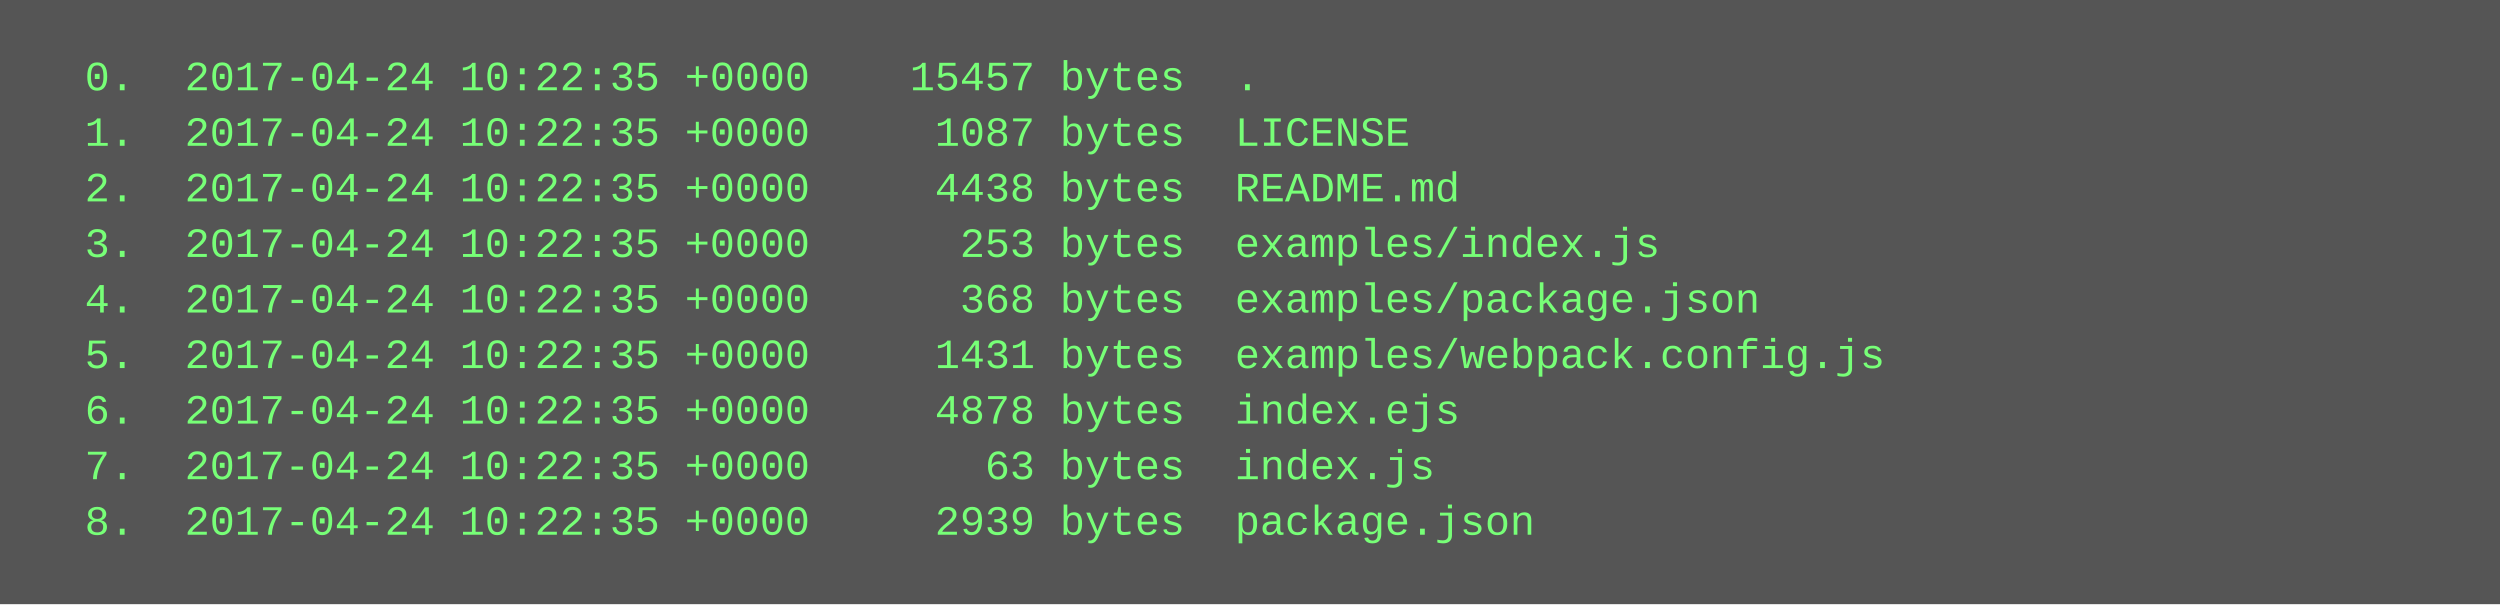
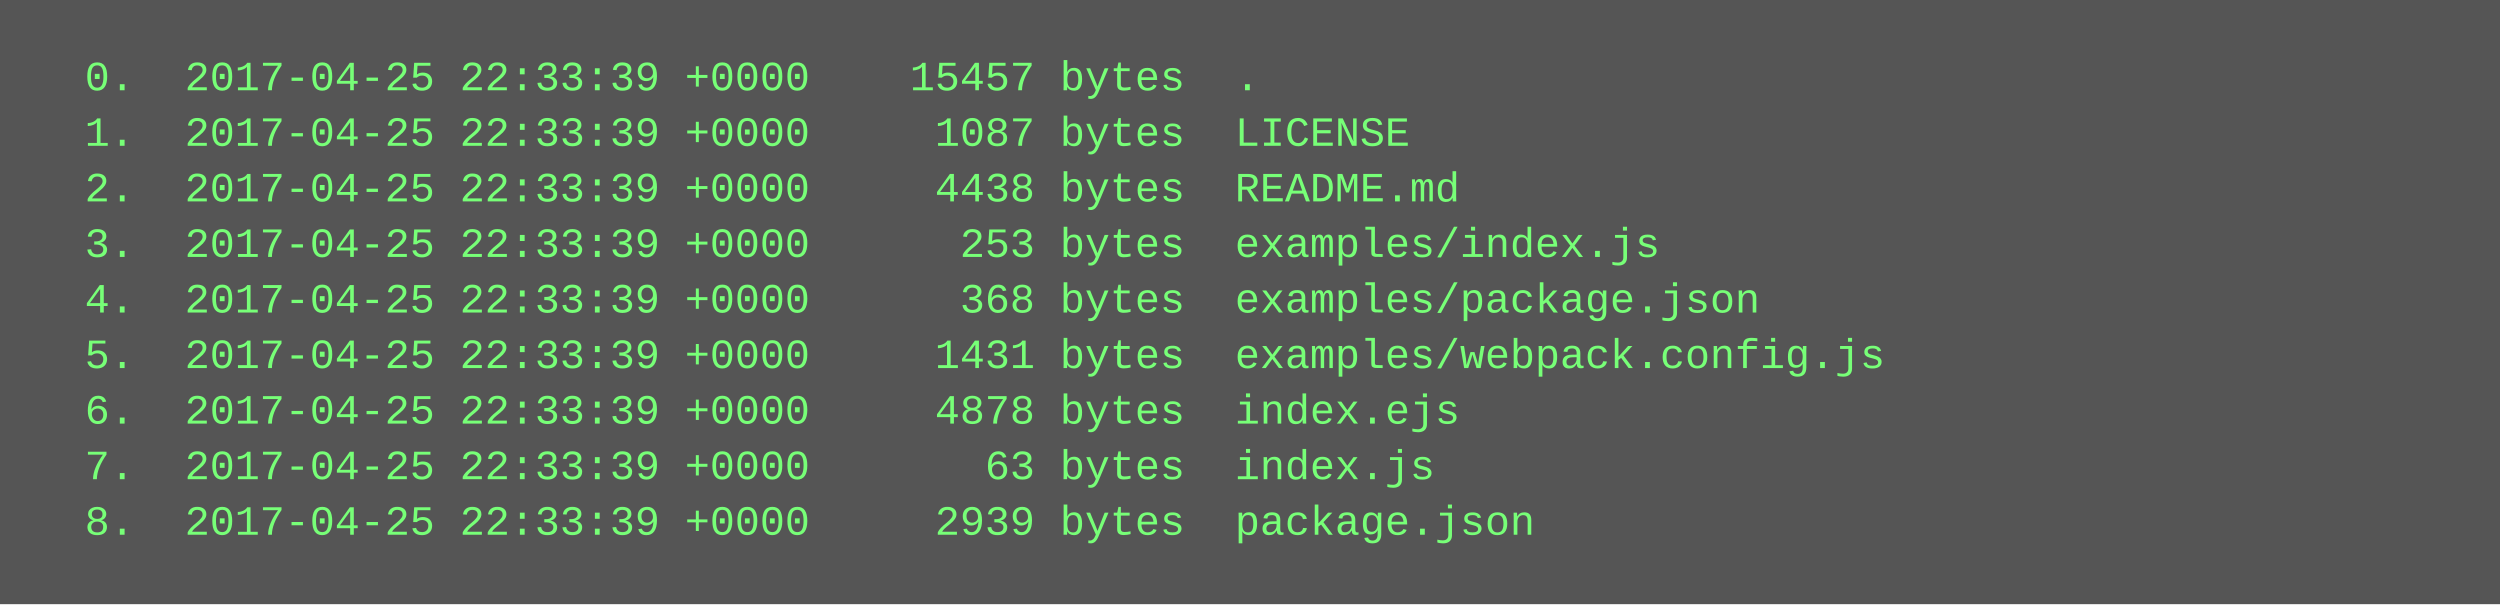
<svg xmlns="http://www.w3.org/2000/svg" height="174" width="720">
  <rect height="174" fill="#555" width="720" />
  <text fill="#7f7" font-family="Courier New" font-size="12" xml:space="preserve">
-     <tspan x="10" y="26">  0.  2017-04-24 10:22:35 +0000    15457 bytes  .</tspan>
-     <tspan x="10" y="42">  1.  2017-04-24 10:22:35 +0000     1087 bytes  LICENSE</tspan>
-     <tspan x="10" y="58">  2.  2017-04-24 10:22:35 +0000     4438 bytes  README.md</tspan>
-     <tspan x="10" y="74">  3.  2017-04-24 10:22:35 +0000      253 bytes  examples/index.js</tspan>
-     <tspan x="10" y="90">  4.  2017-04-24 10:22:35 +0000      368 bytes  examples/package.json</tspan>
-     <tspan x="10" y="106">  5.  2017-04-24 10:22:35 +0000     1431 bytes  examples/webpack.config.js</tspan>
-     <tspan x="10" y="122">  6.  2017-04-24 10:22:35 +0000     4878 bytes  index.ejs</tspan>
-     <tspan x="10" y="138">  7.  2017-04-24 10:22:35 +0000       63 bytes  index.js</tspan>
-     <tspan x="10" y="154">  8.  2017-04-24 10:22:35 +0000     2939 bytes  package.json</tspan>
+     <tspan x="10" y="26">  0.  2017-04-25 22:33:39 +0000    15457 bytes  .</tspan>
+     <tspan x="10" y="42">  1.  2017-04-25 22:33:39 +0000     1087 bytes  LICENSE</tspan>
+     <tspan x="10" y="58">  2.  2017-04-25 22:33:39 +0000     4438 bytes  README.md</tspan>
+     <tspan x="10" y="74">  3.  2017-04-25 22:33:39 +0000      253 bytes  examples/index.js</tspan>
+     <tspan x="10" y="90">  4.  2017-04-25 22:33:39 +0000      368 bytes  examples/package.json</tspan>
+     <tspan x="10" y="106">  5.  2017-04-25 22:33:39 +0000     1431 bytes  examples/webpack.config.js</tspan>
+     <tspan x="10" y="122">  6.  2017-04-25 22:33:39 +0000     4878 bytes  index.ejs</tspan>
+     <tspan x="10" y="138">  7.  2017-04-25 22:33:39 +0000       63 bytes  index.js</tspan>
+     <tspan x="10" y="154">  8.  2017-04-25 22:33:39 +0000     2939 bytes  package.json</tspan>
  </text>
</svg>
